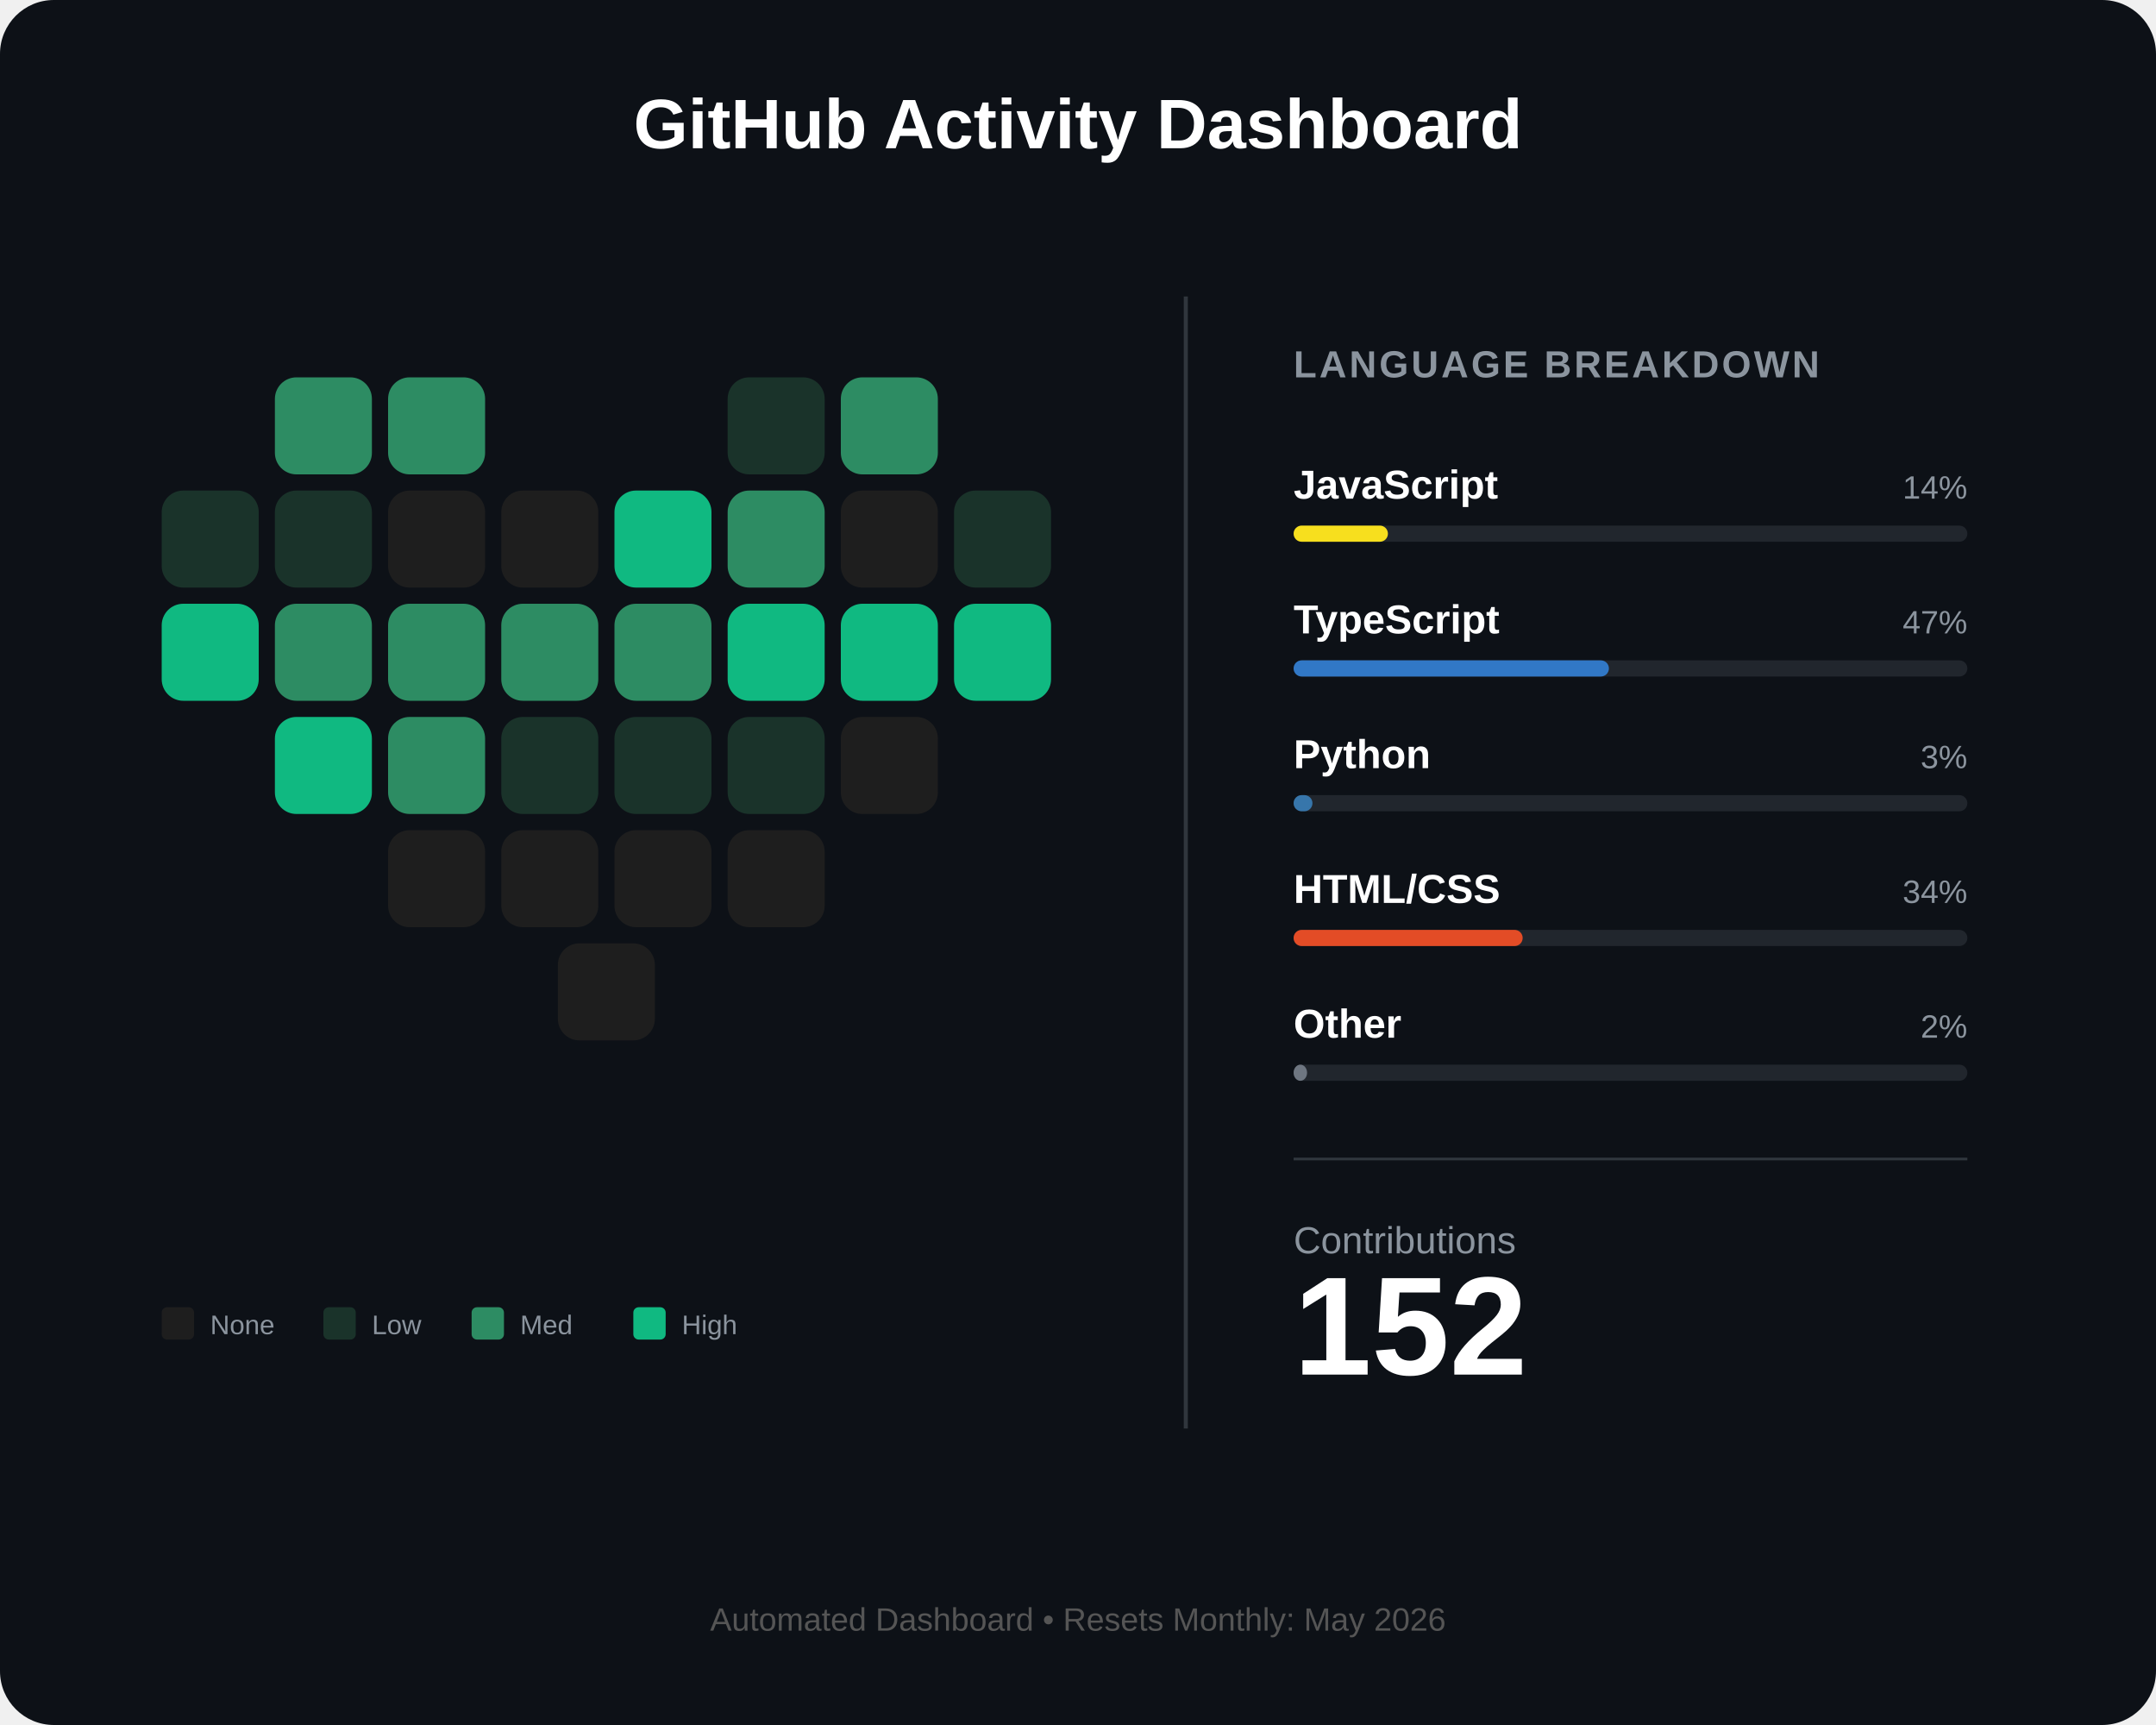
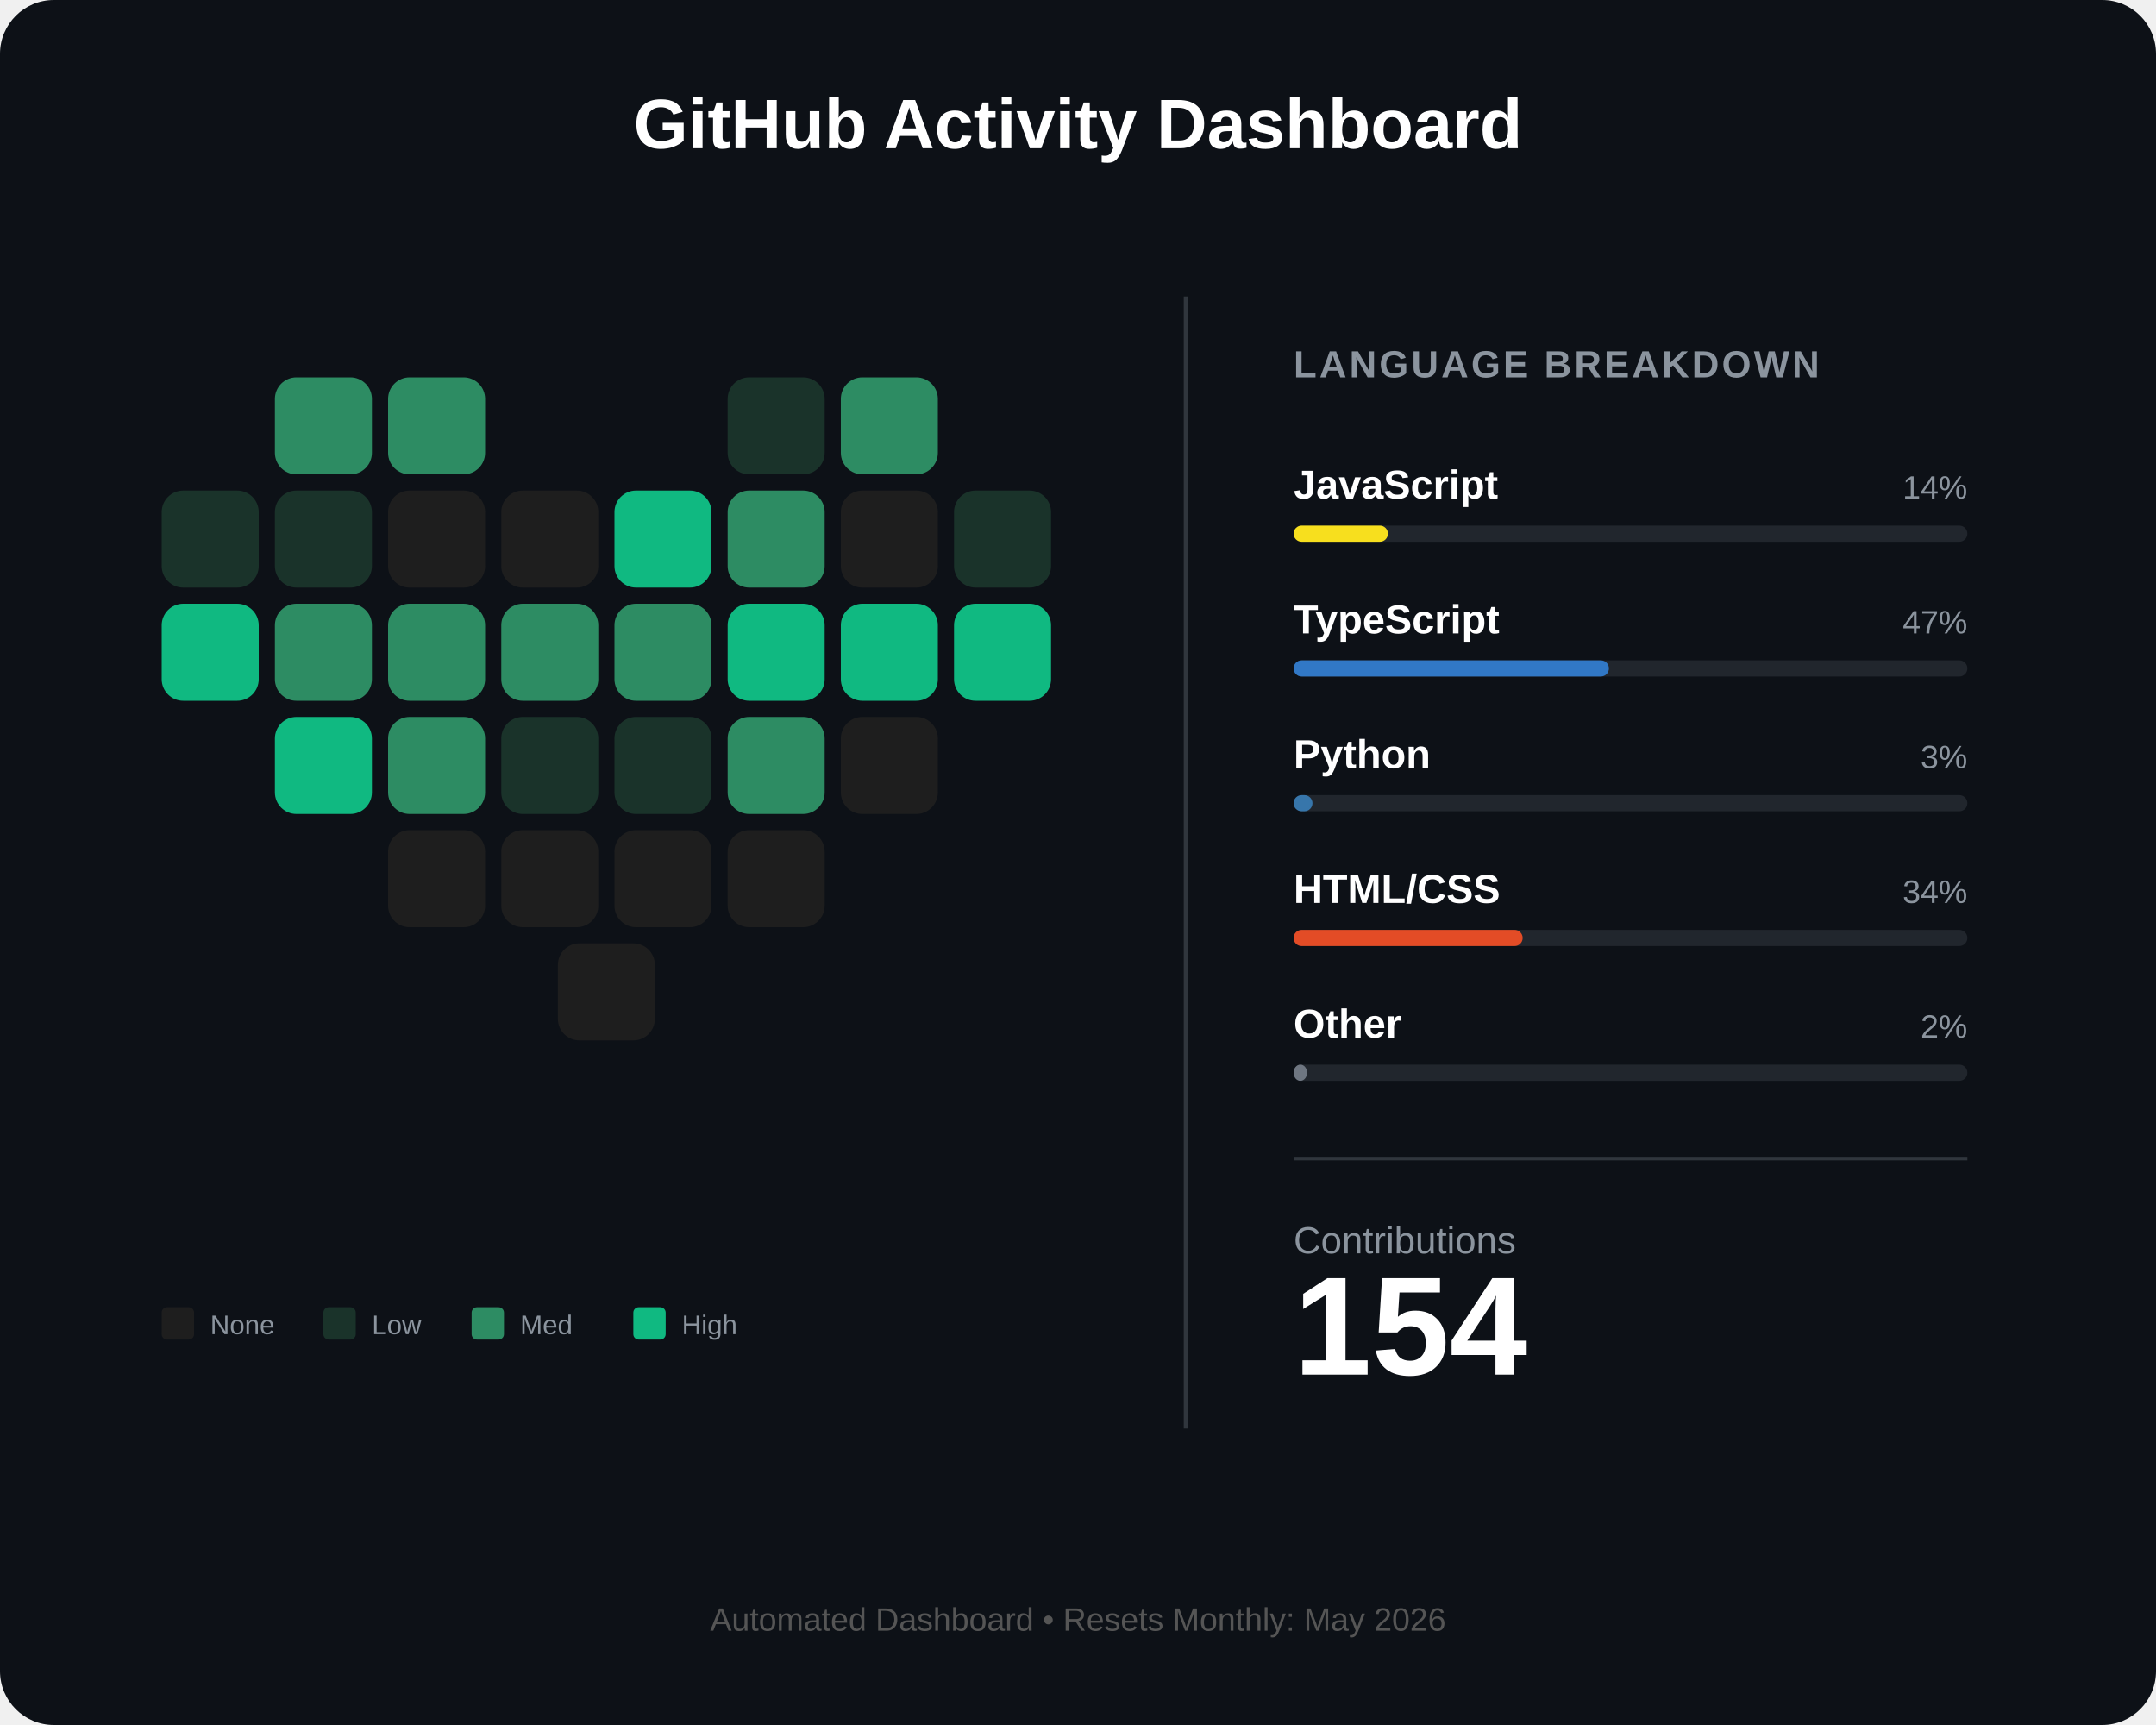
<svg xmlns="http://www.w3.org/2000/svg" width="800" height="640" viewBox="0 0 800 640" fill="none">
  <rect width="800" height="640" rx="20" fill="#0d1117" />
  <text x="400" y="55" fill="white" font-family="Arial" font-size="26" font-weight="bold" text-anchor="middle">GitHub Activity Dashboard</text>
  <g id="heart-grid" transform="translate(60, 140)">
    <rect id="day_1" x="42" y="0" width="36" height="36" rx="8" fill="#2d8c63" />
    <rect id="day_2" x="84" y="0" width="36" height="36" rx="8" fill="#2d8c63" />
    <rect id="day_3" x="210" y="0" width="36" height="36" rx="8" fill="#1a332a" />
    <rect id="day_4" x="252" y="0" width="36" height="36" rx="8" fill="#2d8c63" />
    <rect id="day_5" x="0" y="42" width="36" height="36" rx="8" fill="#1a332a" />
    <rect id="day_6" x="42" y="42" width="36" height="36" rx="8" fill="#1a332a" />
    <rect id="day_7" x="84" y="42" width="36" height="36" rx="8" fill="#1e1e1e" />
    <rect id="day_8" x="126" y="42" width="36" height="36" rx="8" fill="#1e1e1e" />
    <rect id="day_9" x="168" y="42" width="36" height="36" rx="8" fill="#10b981" />
    <rect id="day_10" x="210" y="42" width="36" height="36" rx="8" fill="#2d8c63" />
    <rect id="day_11" x="252" y="42" width="36" height="36" rx="8" fill="#1e1e1e" />
    <rect id="day_12" x="294" y="42" width="36" height="36" rx="8" fill="#1a332a" />
    <rect id="day_13" x="0" y="84" width="36" height="36" rx="8" fill="#10b981" />
    <rect id="day_14" x="42" y="84" width="36" height="36" rx="8" fill="#2d8c63" />
    <rect id="day_15" x="84" y="84" width="36" height="36" rx="8" fill="#2d8c63" />
    <rect id="day_16" x="126" y="84" width="36" height="36" rx="8" fill="#2d8c63" />
    <rect id="day_17" x="168" y="84" width="36" height="36" rx="8" fill="#2d8c63" />
    <rect id="day_18" x="210" y="84" width="36" height="36" rx="8" fill="#10b981" />
    <rect id="day_19" x="252" y="84" width="36" height="36" rx="8" fill="#10b981" />
    <rect id="day_20" x="294" y="84" width="36" height="36" rx="8" fill="#10b981" />
    <rect id="day_21" x="42" y="126" width="36" height="36" rx="8" fill="#10b981" />
    <rect id="day_22" x="84" y="126" width="36" height="36" rx="8" fill="#2d8c63" />
    <rect id="day_23" x="126" y="126" width="36" height="36" rx="8" fill="#1a332a" />
    <rect id="day_24" x="168" y="126" width="36" height="36" rx="8" fill="#1a332a" />
-     <rect id="day_25" x="210" y="126" width="36" height="36" rx="8" fill="#1a332a" />
+     <rect id="day_25" x="210" y="126" width="36" height="36" rx="8" fill="#2d8c63" />
    <rect id="day_26" x="252" y="126" width="36" height="36" rx="8" fill="#1e1e1e" />
    <rect id="day_27" x="84" y="168" width="36" height="36" rx="8" fill="#1e1e1e" />
    <rect id="day_28" x="126" y="168" width="36" height="36" rx="8" fill="#1e1e1e" />
    <rect id="day_29" x="168" y="168" width="36" height="36" rx="8" fill="#1e1e1e" />
    <rect id="day_30" x="210" y="168" width="36" height="36" rx="8" fill="#1e1e1e" />
    <rect id="day_31" x="147" y="210" width="36" height="36" rx="8" fill="#1e1e1e" />
  </g>
  <g transform="translate(60, 485)">
    <rect x="0" y="0" width="12" height="12" rx="2" fill="#1e1e1e" />
    <text x="18" y="10" fill="#8b949e" font-family="Arial" font-size="10">None</text>
    <rect x="60" y="0" width="12" height="12" rx="2" fill="#1a332a" />
    <text x="78" y="10" fill="#8b949e" font-family="Arial" font-size="10">Low</text>
    <rect x="115" y="0" width="12" height="12" rx="2" fill="#2d8c63" />
    <text x="133" y="10" fill="#8b949e" font-family="Arial" font-size="10">Med</text>
    <rect x="175" y="0" width="12" height="12" rx="2" fill="#10b981" />
    <text x="193" y="10" fill="#8b949e" font-family="Arial" font-size="10">High</text>
  </g>
  <line x1="440" y1="110" x2="440" y2="530" stroke="#30363d" stroke-width="1.5" />
  <g transform="translate(480, 140)">
    <text x="0" y="0" fill="#8b949e" font-family="Arial" font-size="14" font-weight="bold" letter-spacing="1">LANGUAGE BREAKDOWN</text>
    <g transform="translate(0, 45)">
      <text id="lang_1_name" x="0" y="0" fill="white" font-family="Arial" font-size="15" font-weight="bold">JavaScript</text>
      <text id="lang_1_percent" x="250" y="0" fill="#8b949e" font-family="Arial" font-size="12" text-anchor="end">14%</text>
      <rect x="0" y="10" width="250" height="6" rx="3" fill="#21262d" />
      <rect id="lang_1_bar" x="0" y="10" width="35" height="6" rx="3" fill="#f7df1e" />
    </g>
    <g transform="translate(0, 95)">
      <text id="lang_2_name" x="0" y="0" fill="white" font-family="Arial" font-size="15" font-weight="bold">TypeScript</text>
      <text id="lang_2_percent" x="250" y="0" fill="#8b949e" font-family="Arial" font-size="12" text-anchor="end">47%</text>
      <rect x="0" y="10" width="250" height="6" rx="3" fill="#21262d" />
      <rect id="lang_2_bar" x="0" y="10" width="117" height="6" rx="3" fill="#3178c6" />
    </g>
    <g transform="translate(0, 145)">
      <text id="lang_3_name" x="0" y="0" fill="white" font-family="Arial" font-size="15" font-weight="bold">Python</text>
      <text id="lang_3_percent" x="250" y="0" fill="#8b949e" font-family="Arial" font-size="12" text-anchor="end">3%</text>
      <rect x="0" y="10" width="250" height="6" rx="3" fill="#21262d" />
      <rect id="lang_3_bar" x="0" y="10" width="7" height="6" rx="3" fill="#3776ab" />
    </g>
    <g transform="translate(0, 195)">
      <text id="lang_4_name" x="0" y="0" fill="white" font-family="Arial" font-size="15" font-weight="bold">HTML/CSS</text>
      <text id="lang_4_percent" x="250" y="0" fill="#8b949e" font-family="Arial" font-size="12" text-anchor="end">34%</text>
      <rect x="0" y="10" width="250" height="6" rx="3" fill="#21262d" />
      <rect id="lang_4_bar" x="0" y="10" width="85" height="6" rx="3" fill="#e34c26" />
    </g>
    <g transform="translate(0, 245)">
      <text id="lang_5_name" x="0" y="0" fill="white" font-family="Arial" font-size="15" font-weight="bold">Other</text>
      <text id="lang_5_percent" x="250" y="0" fill="#8b949e" font-family="Arial" font-size="12" text-anchor="end">2%</text>
      <rect x="0" y="10" width="250" height="6" rx="3" fill="#21262d" />
      <rect id="lang_5_bar" x="0" y="10" width="5" height="6" rx="3" fill="#6e7681" />
    </g>
    <line x1="0" y1="290" x2="250" y2="290" stroke="#30363d" stroke-width="1" />
    <g transform="translate(0, 325)">
      <text x="0" y="0" fill="#8b949e" font-family="Arial" font-size="14">Contributions</text>
-       <text id="total_count" x="0" y="45" fill="white" font-family="Arial" font-size="52" font-weight="bold">152</text>
+       <text id="total_count" x="0" y="45" fill="white" font-family="Arial" font-size="52" font-weight="bold">154</text>
    </g>
  </g>
  <text id="footer_text" x="400" y="605" fill="#555" font-family="Arial" font-size="12" text-anchor="middle">Automated Dashboard • Resets Monthly: May 2026</text>
</svg>
